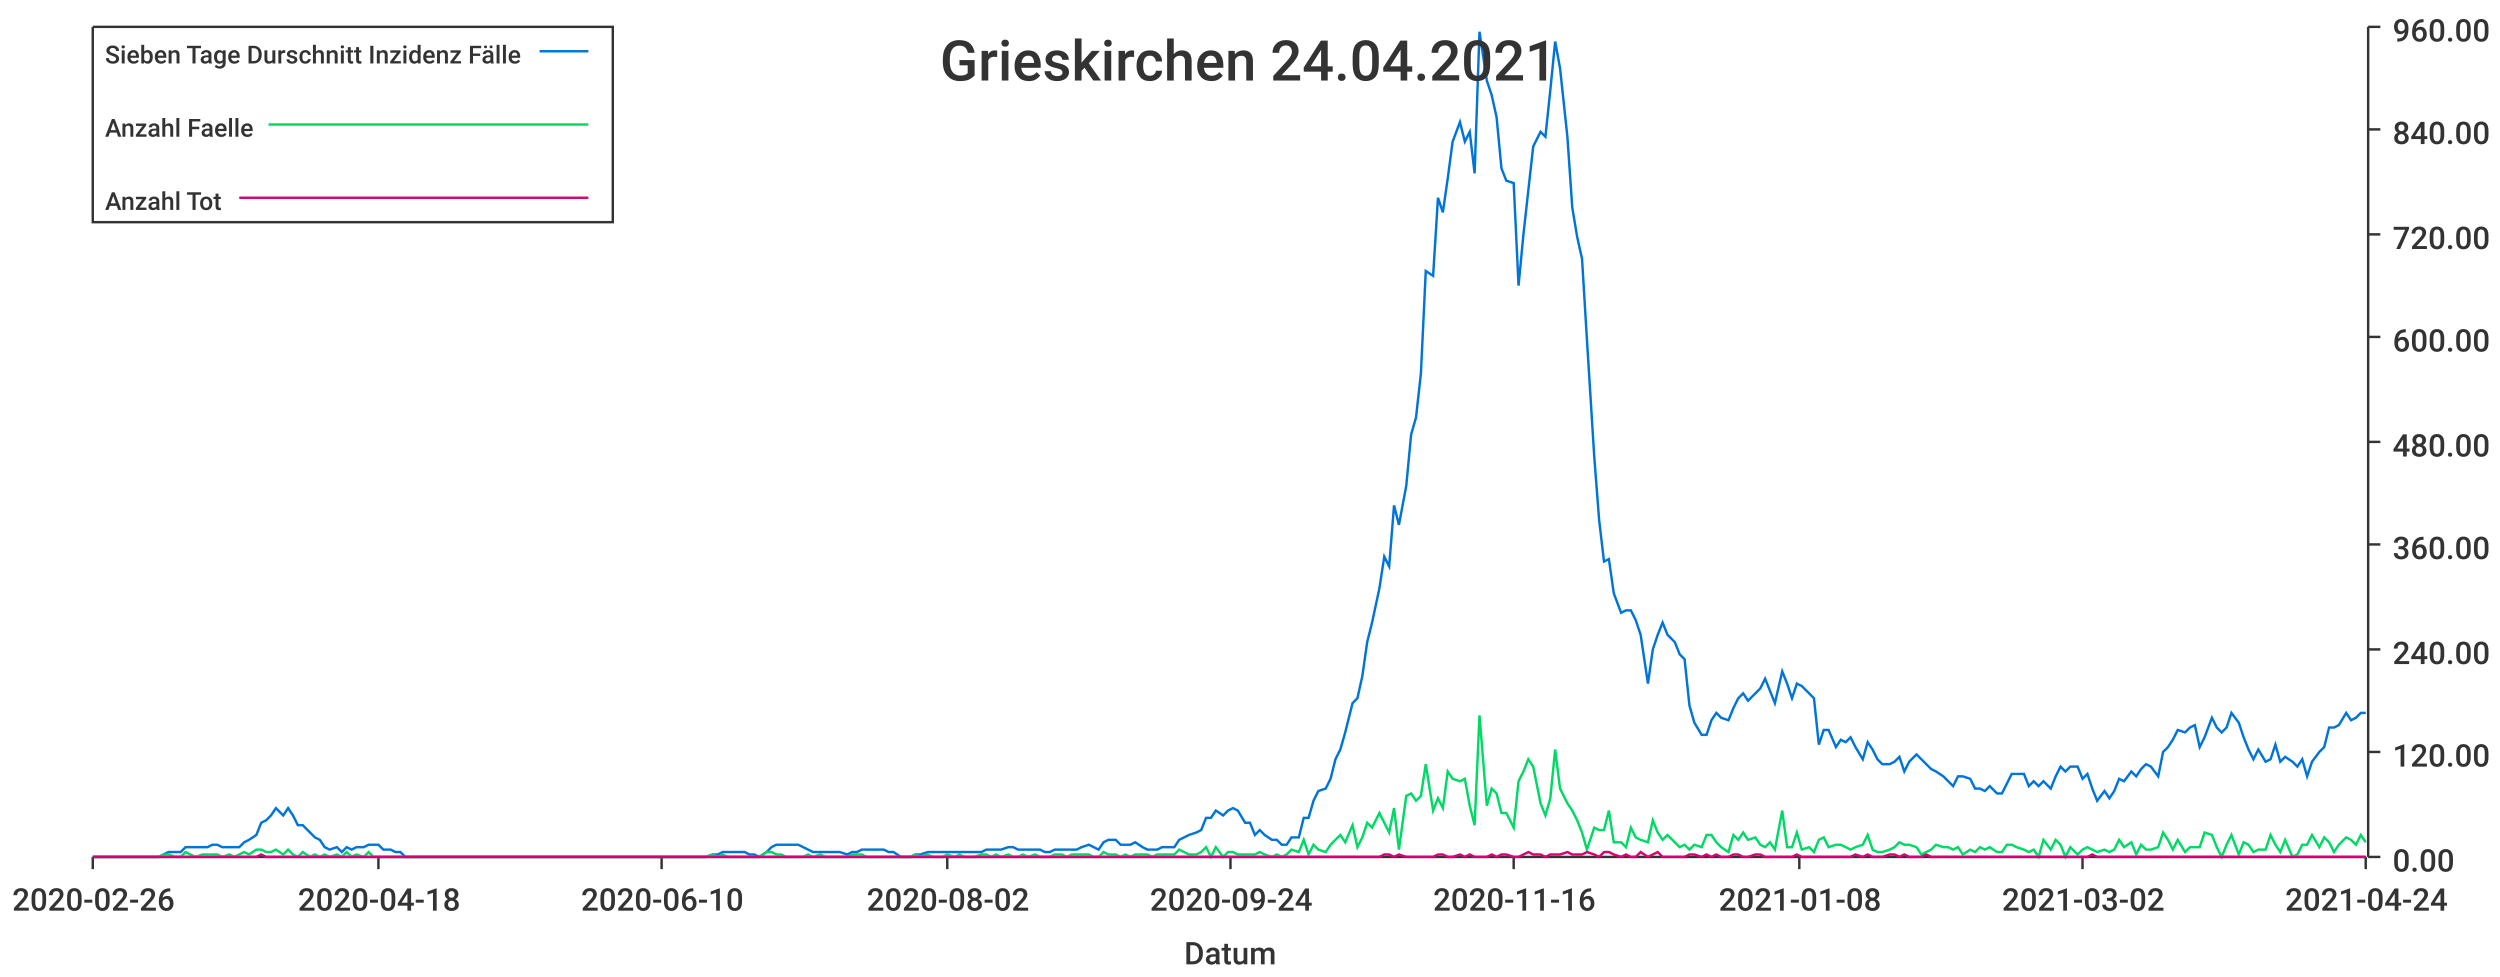
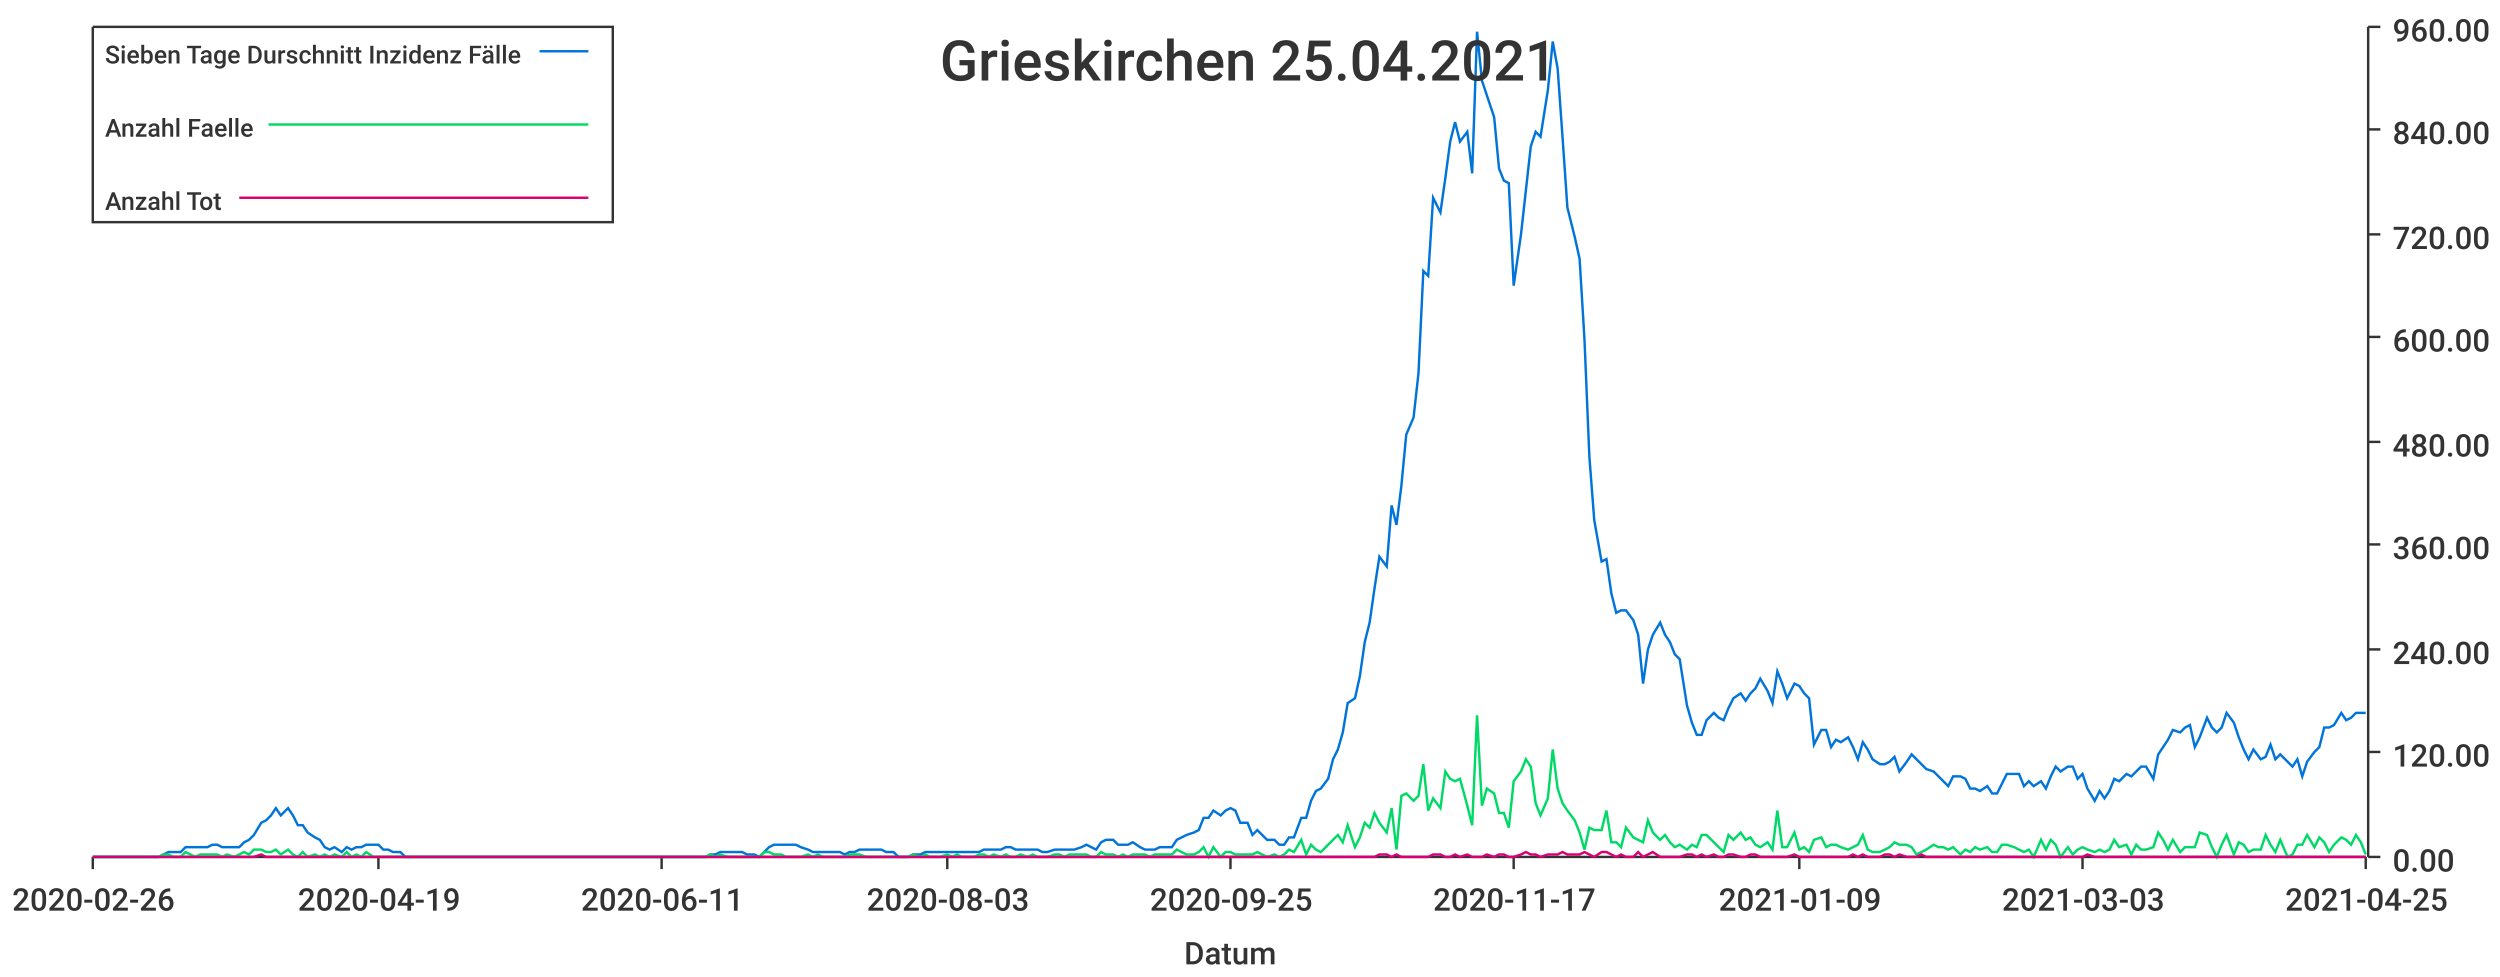
<svg xmlns="http://www.w3.org/2000/svg" width="1024" height="400">\n<path d="M 0 0 L 1024 0 L 1024 400 L 0 400 L 0 0" style="stroke-width:0;stroke:rgba(255,255,255,1.0);fill:rgba(255,255,255,1.0)" />
  <path d="M 38 11 L 969 11 L 969 351 L 38 351 L 38 11" style="stroke-width:0;stroke:rgba(255,255,255,1.0);fill:rgba(255,255,255,1.0)" />
  <path d="M 38 351 L 969 351" style="stroke-width:1;stroke:rgba(51,51,51,1.0);fill:none" />
  <path d="M 38 351 L 38 356" style="stroke-width:1;stroke:rgba(51,51,51,1.0);fill:none" />
  <text x="5" y="373" style="stroke-width:0;stroke:none;fill:rgba(51,51,51,1.0);font-size:12.8px;font-family:'Roboto Medium',sans-serif">2020-02-26</text>
  <path d="M 155 351 L 155 356" style="stroke-width:1;stroke:rgba(51,51,51,1.0);fill:none" />
-   <text x="122" y="373" style="stroke-width:0;stroke:none;fill:rgba(51,51,51,1.0);font-size:12.8px;font-family:'Roboto Medium',sans-serif">2020-04-18</text>
+   <text x="122" y="373" style="stroke-width:0;stroke:none;fill:rgba(51,51,51,1.0);font-size:12.8px;font-family:'Roboto Medium',sans-serif">2020-04-19</text>
  <path d="M 271 351 L 271 356" style="stroke-width:1;stroke:rgba(51,51,51,1.0);fill:none" />
-   <text x="238" y="373" style="stroke-width:0;stroke:none;fill:rgba(51,51,51,1.0);font-size:12.8px;font-family:'Roboto Medium',sans-serif">2020-06-10</text>
+   <text x="238" y="373" style="stroke-width:0;stroke:none;fill:rgba(51,51,51,1.0);font-size:12.8px;font-family:'Roboto Medium',sans-serif">2020-06-11</text>
  <path d="M 388 351 L 388 356" style="stroke-width:1;stroke:rgba(51,51,51,1.0);fill:none" />
-   <text x="355" y="373" style="stroke-width:0;stroke:none;fill:rgba(51,51,51,1.0);font-size:12.8px;font-family:'Roboto Medium',sans-serif">2020-08-02</text>
+   <text x="355" y="373" style="stroke-width:0;stroke:none;fill:rgba(51,51,51,1.0);font-size:12.8px;font-family:'Roboto Medium',sans-serif">2020-08-03</text>
  <path d="M 504 351 L 504 356" style="stroke-width:1;stroke:rgba(51,51,51,1.0);fill:none" />
-   <text x="471" y="373" style="stroke-width:0;stroke:none;fill:rgba(51,51,51,1.0);font-size:12.8px;font-family:'Roboto Medium',sans-serif">2020-09-24</text>
+   <text x="471" y="373" style="stroke-width:0;stroke:none;fill:rgba(51,51,51,1.0);font-size:12.8px;font-family:'Roboto Medium',sans-serif">2020-09-25</text>
  <path d="M 620 351 L 620 356" style="stroke-width:1;stroke:rgba(51,51,51,1.0);fill:none" />
-   <text x="587" y="373" style="stroke-width:0;stroke:none;fill:rgba(51,51,51,1.0);font-size:12.8px;font-family:'Roboto Medium',sans-serif">2020-11-16</text>
+   <text x="587" y="373" style="stroke-width:0;stroke:none;fill:rgba(51,51,51,1.0);font-size:12.8px;font-family:'Roboto Medium',sans-serif">2020-11-17</text>
  <path d="M 737 351 L 737 356" style="stroke-width:1;stroke:rgba(51,51,51,1.0);fill:none" />
-   <text x="704" y="373" style="stroke-width:0;stroke:none;fill:rgba(51,51,51,1.0);font-size:12.8px;font-family:'Roboto Medium',sans-serif">2021-01-08</text>
+   <text x="704" y="373" style="stroke-width:0;stroke:none;fill:rgba(51,51,51,1.0);font-size:12.8px;font-family:'Roboto Medium',sans-serif">2021-01-09</text>
  <path d="M 853 351 L 853 356" style="stroke-width:1;stroke:rgba(51,51,51,1.0);fill:none" />
-   <text x="820" y="373" style="stroke-width:0;stroke:none;fill:rgba(51,51,51,1.0);font-size:12.8px;font-family:'Roboto Medium',sans-serif">2021-03-02</text>
+   <text x="820" y="373" style="stroke-width:0;stroke:none;fill:rgba(51,51,51,1.0);font-size:12.8px;font-family:'Roboto Medium',sans-serif">2021-03-03</text>
  <path d="M 969 351 L 969 356" style="stroke-width:1;stroke:rgba(51,51,51,1.0);fill:none" />
-   <text x="936" y="373" style="stroke-width:0;stroke:none;fill:rgba(51,51,51,1.0);font-size:12.8px;font-family:'Roboto Medium',sans-serif">2021-04-24</text>
+   <text x="936" y="373" style="stroke-width:0;stroke:none;fill:rgba(51,51,51,1.0);font-size:12.8px;font-family:'Roboto Medium',sans-serif">2021-04-25</text>
  <text x="485" y="395" style="stroke-width:0;stroke:none;fill:rgba(51,51,51,1.0);font-size:12.8px;font-family:'Roboto Medium',sans-serif">Datum</text>
  <path d="M 970 351 L 970 11" style="stroke-width:1;stroke:rgba(51,51,51,1.0);fill:none" />
  <path d="M 970 351 L 975 351" style="stroke-width:1;stroke:rgba(51,51,51,1.0);fill:none" />
  <text x="980" y="357" style="stroke-width:0;stroke:none;fill:rgba(51,51,51,1.0);font-size:12.8px;font-family:'Roboto Medium',sans-serif">0.00</text>
  <path d="M 970 308 L 975 308" style="stroke-width:1;stroke:rgba(51,51,51,1.0);fill:none" />
  <text x="980" y="314" style="stroke-width:0;stroke:none;fill:rgba(51,51,51,1.0);font-size:12.8px;font-family:'Roboto Medium',sans-serif">120.00</text>
  <path d="M 970 266 L 975 266" style="stroke-width:1;stroke:rgba(51,51,51,1.0);fill:none" />
  <text x="980" y="272" style="stroke-width:0;stroke:none;fill:rgba(51,51,51,1.0);font-size:12.8px;font-family:'Roboto Medium',sans-serif">240.00</text>
  <path d="M 970 223 L 975 223" style="stroke-width:1;stroke:rgba(51,51,51,1.0);fill:none" />
  <text x="980" y="229" style="stroke-width:0;stroke:none;fill:rgba(51,51,51,1.0);font-size:12.8px;font-family:'Roboto Medium',sans-serif">360.00</text>
  <path d="M 970 181 L 975 181" style="stroke-width:1;stroke:rgba(51,51,51,1.0);fill:none" />
  <text x="980" y="187" style="stroke-width:0;stroke:none;fill:rgba(51,51,51,1.0);font-size:12.8px;font-family:'Roboto Medium',sans-serif">480.00</text>
  <path d="M 970 138 L 975 138" style="stroke-width:1;stroke:rgba(51,51,51,1.0);fill:none" />
  <text x="980" y="144" style="stroke-width:0;stroke:none;fill:rgba(51,51,51,1.0);font-size:12.8px;font-family:'Roboto Medium',sans-serif">600.00</text>
  <path d="M 970 96 L 975 96" style="stroke-width:1;stroke:rgba(51,51,51,1.0);fill:none" />
  <text x="980" y="102" style="stroke-width:0;stroke:none;fill:rgba(51,51,51,1.0);font-size:12.8px;font-family:'Roboto Medium',sans-serif">720.00</text>
  <path d="M 970 53 L 975 53" style="stroke-width:1;stroke:rgba(51,51,51,1.0);fill:none" />
  <text x="980" y="59" style="stroke-width:0;stroke:none;fill:rgba(51,51,51,1.0);font-size:12.8px;font-family:'Roboto Medium',sans-serif">840.00</text>
  <path d="M 970 11 L 975 11" style="stroke-width:1;stroke:rgba(51,51,51,1.0);fill:none" />
  <text x="980" y="17" style="stroke-width:0;stroke:none;fill:rgba(51,51,51,1.0);font-size:12.8px;font-family:'Roboto Medium',sans-serif">960.00</text>
-   <path d="M 38 351 L 41 351 L 43 351 L 45 351 L 47 351 L 50 351 L 52 351 L 54 351 L 56 351 L 58 351 L 61 351 L 63 351 L 65 351 L 67 350 L 69 349 L 72 349 L 74 349 L 76 347 L 78 347 L 80 347 L 83 347 L 85 347 L 87 346 L 89 346 L 91 347 L 94 347 L 96 347 L 98 347 L 100 345 L 102 344 L 105 342 L 107 337 L 109 336 L 111 334 L 113 331 L 116 334 L 118 331 L 120 334 L 122 338 L 124 338 L 127 341 L 129 343 L 131 344 L 133 347 L 135 348 L 138 347 L 140 349 L 142 347 L 144 348 L 146 347 L 149 347 L 151 346 L 153 346 L 155 346 L 157 348 L 160 348 L 162 349 L 164 349 L 166 351 L 168 351 L 171 351 L 173 351 L 175 351 L 177 351 L 179 351 L 182 351 L 184 351 L 186 351 L 188 351 L 190 351 L 193 351 L 195 351 L 197 351 L 199 351 L 201 351 L 204 351 L 206 351 L 208 351 L 210 351 L 212 351 L 215 351 L 217 351 L 219 351 L 221 351 L 223 351 L 226 351 L 228 351 L 230 351 L 232 351 L 234 351 L 237 351 L 239 351 L 241 351 L 243 351 L 245 351 L 248 351 L 250 351 L 252 351 L 254 351 L 256 351 L 259 351 L 261 351 L 263 351 L 265 351 L 267 351 L 270 351 L 272 351 L 274 351 L 276 351 L 278 351 L 281 351 L 283 351 L 285 351 L 287 351 L 289 351 L 292 350 L 294 350 L 296 349 L 298 349 L 300 349 L 303 349 L 305 349 L 307 350 L 309 350 L 311 351 L 314 349 L 316 347 L 318 346 L 320 346 L 322 346 L 325 346 L 327 346 L 329 347 L 331 348 L 333 349 L 336 349 L 338 349 L 340 349 L 342 349 L 344 349 L 347 350 L 349 349 L 351 349 L 353 348 L 355 348 L 358 348 L 360 348 L 362 348 L 364 349 L 366 349 L 369 351 L 371 351 L 373 351 L 375 350 L 377 350 L 380 349 L 382 349 L 384 349 L 386 349 L 388 349 L 391 349 L 393 349 L 395 349 L 397 349 L 399 349 L 402 349 L 404 348 L 406 348 L 408 348 L 410 348 L 413 347 L 415 347 L 417 348 L 419 348 L 421 348 L 424 348 L 426 348 L 428 349 L 430 349 L 432 348 L 435 348 L 437 348 L 439 348 L 441 348 L 443 347 L 446 346 L 448 347 L 450 348 L 452 345 L 454 344 L 457 344 L 459 346 L 461 346 L 463 346 L 465 345 L 468 347 L 470 348 L 472 348 L 474 348 L 476 347 L 479 347 L 481 347 L 483 344 L 485 343 L 487 342 L 490 341 L 492 340 L 494 335 L 496 335 L 498 332 L 501 334 L 503 332 L 505 331 L 507 332 L 510 337 L 512 337 L 514 342 L 516 340 L 518 342 L 521 344 L 523 344 L 525 346 L 527 346 L 529 343 L 532 343 L 534 335 L 536 335 L 538 328 L 540 324 L 543 323 L 545 319 L 547 311 L 549 307 L 551 300 L 554 288 L 556 286 L 558 277 L 560 263 L 562 255 L 565 241 L 567 228 L 569 232 L 571 207 L 573 215 L 576 199 L 578 178 L 580 171 L 582 153 L 584 111 L 587 113 L 589 81 L 591 87 L 593 73 L 595 58 L 598 50 L 600 58 L 602 54 L 604 71 L 606 13 L 609 33 L 611 39 L 613 48 L 615 69 L 617 74 L 620 75 L 622 117 L 624 96 L 626 78 L 628 60 L 631 54 L 633 56 L 635 37 L 637 17 L 639 28 L 642 56 L 644 85 L 646 97 L 648 106 L 650 139 L 653 187 L 655 213 L 657 230 L 659 229 L 661 243 L 664 251 L 666 250 L 668 250 L 670 254 L 672 260 L 675 280 L 677 266 L 679 260 L 681 255 L 683 260 L 686 263 L 688 268 L 690 270 L 692 289 L 694 296 L 697 301 L 699 301 L 701 295 L 703 292 L 705 294 L 708 295 L 710 290 L 712 286 L 714 284 L 716 287 L 719 284 L 721 282 L 723 278 L 725 283 L 727 288 L 730 275 L 732 280 L 734 286 L 736 280 L 738 281 L 741 284 L 743 286 L 745 305 L 747 299 L 749 299 L 752 306 L 754 303 L 756 304 L 758 302 L 760 306 L 763 311 L 765 304 L 767 307 L 769 311 L 771 313 L 774 313 L 776 312 L 778 310 L 780 316 L 782 312 L 785 309 L 787 311 L 789 313 L 791 315 L 793 316 L 796 318 L 798 320 L 800 322 L 802 318 L 804 318 L 807 319 L 809 323 L 811 323 L 813 324 L 815 322 L 818 325 L 820 325 L 822 321 L 824 317 L 826 317 L 829 317 L 831 322 L 833 320 L 835 322 L 837 320 L 840 323 L 842 318 L 844 314 L 846 316 L 848 314 L 851 314 L 853 319 L 855 317 L 857 323 L 859 328 L 862 324 L 864 327 L 866 324 L 868 319 L 870 320 L 873 316 L 875 318 L 877 315 L 879 313 L 881 314 L 884 318 L 886 308 L 888 306 L 890 303 L 892 299 L 895 300 L 897 298 L 899 297 L 901 306 L 903 302 L 906 294 L 908 298 L 910 300 L 912 298 L 914 292 L 917 296 L 919 302 L 921 307 L 923 311 L 925 307 L 928 312 L 930 311 L 932 305 L 934 312 L 936 310 L 939 312 L 941 314 L 943 311 L 945 318 L 947 312 L 950 308 L 952 306 L 954 298 L 956 298 L 958 297 L 961 292 L 963 295 L 965 294 L 967 292 L 969 292" style="stroke-width:1;stroke:rgba(0,116,217,1.0);fill:none" />
-   <path d="M 38 351 L 41 351 L 43 351 L 45 351 L 47 351 L 50 351 L 52 351 L 54 351 L 56 351 L 58 351 L 61 351 L 63 351 L 65 351 L 67 350 L 69 350 L 72 351 L 74 351 L 76 349 L 78 350 L 80 351 L 83 350 L 85 350 L 87 350 L 89 350 L 91 351 L 94 350 L 96 351 L 98 350 L 100 349 L 102 350 L 105 348 L 107 348 L 109 349 L 111 349 L 113 348 L 116 350 L 118 348 L 120 350 L 122 351 L 124 349 L 127 351 L 129 350 L 131 351 L 133 350 L 135 351 L 138 350 L 140 351 L 142 349 L 144 351 L 146 350 L 149 351 L 151 349 L 153 351 L 155 351 L 157 351 L 160 351 L 162 351 L 164 351 L 166 351 L 168 351 L 171 351 L 173 351 L 175 351 L 177 351 L 179 351 L 182 351 L 184 351 L 186 351 L 188 351 L 190 351 L 193 351 L 195 351 L 197 351 L 199 351 L 201 351 L 204 351 L 206 351 L 208 351 L 210 351 L 212 351 L 215 351 L 217 351 L 219 351 L 221 351 L 223 351 L 226 351 L 228 351 L 230 351 L 232 351 L 234 351 L 237 351 L 239 351 L 241 351 L 243 351 L 245 351 L 248 351 L 250 351 L 252 351 L 254 351 L 256 351 L 259 351 L 261 351 L 263 351 L 265 351 L 267 351 L 270 351 L 272 351 L 274 351 L 276 351 L 278 351 L 281 351 L 283 351 L 285 351 L 287 351 L 289 351 L 292 350 L 294 351 L 296 350 L 298 351 L 300 351 L 303 351 L 305 351 L 307 351 L 309 351 L 311 351 L 314 349 L 316 349 L 318 350 L 320 350 L 322 351 L 325 351 L 327 351 L 329 351 L 331 350 L 333 351 L 336 350 L 338 351 L 340 351 L 342 351 L 344 351 L 347 351 L 349 350 L 351 350 L 353 350 L 355 351 L 358 351 L 360 351 L 362 351 L 364 351 L 366 351 L 369 351 L 371 351 L 373 351 L 375 350 L 377 351 L 380 350 L 382 351 L 384 351 L 386 351 L 388 350 L 391 351 L 393 350 L 395 351 L 397 351 L 399 351 L 402 350 L 404 350 L 406 351 L 408 350 L 410 351 L 413 350 L 415 351 L 417 351 L 419 350 L 421 351 L 424 350 L 426 351 L 428 351 L 430 351 L 432 350 L 435 350 L 437 351 L 439 350 L 441 350 L 443 350 L 446 350 L 448 351 L 450 351 L 452 349 L 454 350 L 457 350 L 459 351 L 461 350 L 463 351 L 465 350 L 468 350 L 470 350 L 472 351 L 474 350 L 476 350 L 479 350 L 481 350 L 483 348 L 485 349 L 487 350 L 490 350 L 492 349 L 494 347 L 496 351 L 498 347 L 501 351 L 503 349 L 505 349 L 507 350 L 510 350 L 512 350 L 514 350 L 516 349 L 518 350 L 521 351 L 523 350 L 525 351 L 527 350 L 529 348 L 532 349 L 534 344 L 536 350 L 538 346 L 540 348 L 543 349 L 545 346 L 547 344 L 549 342 L 551 345 L 554 338 L 556 347 L 558 343 L 560 337 L 562 339 L 565 333 L 567 337 L 569 341 L 571 331 L 573 348 L 576 326 L 578 325 L 580 328 L 582 326 L 584 313 L 587 332 L 589 327 L 591 331 L 593 316 L 595 319 L 598 320 L 600 319 L 602 330 L 604 338 L 606 293 L 609 330 L 611 323 L 613 325 L 615 333 L 617 333 L 620 339 L 622 320 L 624 316 L 626 311 L 628 314 L 631 329 L 633 334 L 635 327 L 637 307 L 639 323 L 642 329 L 644 332 L 646 336 L 648 341 L 650 348 L 653 339 L 655 340 L 657 340 L 659 332 L 661 345 L 664 345 L 666 347 L 668 339 L 670 343 L 672 344 L 675 345 L 677 336 L 679 341 L 681 344 L 683 342 L 686 345 L 688 347 L 690 346 L 692 348 L 694 346 L 697 347 L 699 342 L 701 342 L 703 345 L 705 347 L 708 349 L 710 342 L 712 344 L 714 341 L 716 344 L 719 343 L 721 346 L 723 347 L 725 345 L 727 348 L 730 332 L 732 347 L 734 347 L 736 341 L 738 348 L 741 347 L 743 349 L 745 344 L 747 343 L 749 347 L 752 346 L 754 346 L 756 347 L 758 348 L 760 347 L 763 346 L 765 342 L 767 348 L 769 349 L 771 349 L 774 348 L 776 347 L 778 345 L 780 346 L 782 346 L 785 347 L 787 350 L 789 349 L 791 348 L 793 346 L 796 347 L 798 347 L 800 348 L 802 347 L 804 350 L 807 348 L 809 349 L 811 347 L 813 348 L 815 347 L 818 349 L 820 349 L 822 346 L 824 346 L 826 347 L 829 348 L 831 349 L 833 348 L 835 351 L 837 344 L 840 348 L 842 344 L 844 346 L 846 351 L 848 347 L 851 350 L 853 348 L 855 347 L 857 348 L 859 349 L 862 348 L 864 349 L 866 348 L 868 344 L 870 347 L 873 345 L 875 350 L 877 346 L 879 348 L 881 348 L 884 347 L 886 341 L 888 344 L 890 348 L 892 344 L 895 349 L 897 347 L 899 347 L 901 347 L 903 341 L 906 342 L 908 347 L 910 351 L 912 346 L 914 342 L 917 350 L 919 345 L 921 346 L 923 349 L 925 348 L 928 348 L 930 342 L 932 346 L 934 349 L 936 344 L 939 351 L 941 350 L 943 346 L 945 346 L 947 342 L 950 347 L 952 343 L 954 345 L 956 349 L 958 346 L 961 343 L 963 344 L 965 346 L 967 342 L 969 345" style="stroke-width:1;stroke:rgba(0,217,101,1.0);fill:none" />
-   <path d="M 38 351 L 41 351 L 43 351 L 45 351 L 47 351 L 50 351 L 52 351 L 54 351 L 56 351 L 58 351 L 61 351 L 63 351 L 65 351 L 67 351 L 69 351 L 72 351 L 74 351 L 76 351 L 78 351 L 80 351 L 83 351 L 85 351 L 87 351 L 89 351 L 91 351 L 94 351 L 96 351 L 98 351 L 100 351 L 102 351 L 105 351 L 107 350 L 109 351 L 111 351 L 113 351 L 116 351 L 118 351 L 120 351 L 122 351 L 124 351 L 127 351 L 129 351 L 131 351 L 133 351 L 135 351 L 138 351 L 140 351 L 142 351 L 144 351 L 146 351 L 149 351 L 151 351 L 153 351 L 155 351 L 157 351 L 160 351 L 162 351 L 164 351 L 166 351 L 168 351 L 171 351 L 173 351 L 175 351 L 177 351 L 179 351 L 182 351 L 184 351 L 186 351 L 188 351 L 190 351 L 193 351 L 195 351 L 197 351 L 199 351 L 201 351 L 204 351 L 206 351 L 208 351 L 210 351 L 212 351 L 215 351 L 217 351 L 219 351 L 221 351 L 223 351 L 226 351 L 228 351 L 230 351 L 232 351 L 234 351 L 237 351 L 239 351 L 241 351 L 243 351 L 245 351 L 248 351 L 250 351 L 252 351 L 254 351 L 256 351 L 259 351 L 261 351 L 263 351 L 265 351 L 267 351 L 270 351 L 272 351 L 274 351 L 276 351 L 278 351 L 281 351 L 283 351 L 285 351 L 287 351 L 289 351 L 292 351 L 294 351 L 296 351 L 298 351 L 300 351 L 303 351 L 305 351 L 307 351 L 309 351 L 311 351 L 314 351 L 316 351 L 318 351 L 320 351 L 322 351 L 325 351 L 327 351 L 329 351 L 331 351 L 333 351 L 336 351 L 338 351 L 340 351 L 342 351 L 344 351 L 347 351 L 349 351 L 351 351 L 353 351 L 355 351 L 358 351 L 360 351 L 362 351 L 364 351 L 366 351 L 369 351 L 371 351 L 373 351 L 375 351 L 377 351 L 380 351 L 382 351 L 384 351 L 386 351 L 388 351 L 391 351 L 393 351 L 395 351 L 397 351 L 399 351 L 402 351 L 404 351 L 406 351 L 408 351 L 410 351 L 413 351 L 415 351 L 417 351 L 419 351 L 421 351 L 424 351 L 426 351 L 428 351 L 430 351 L 432 351 L 435 351 L 437 351 L 439 351 L 441 351 L 443 351 L 446 351 L 448 351 L 450 351 L 452 351 L 454 351 L 457 351 L 459 351 L 461 351 L 463 351 L 465 351 L 468 351 L 470 351 L 472 351 L 474 351 L 476 351 L 479 351 L 481 351 L 483 351 L 485 351 L 487 351 L 490 351 L 492 351 L 494 351 L 496 351 L 498 351 L 501 351 L 503 351 L 505 351 L 507 351 L 510 351 L 512 351 L 514 351 L 516 351 L 518 351 L 521 351 L 523 351 L 525 351 L 527 351 L 529 351 L 532 351 L 534 351 L 536 351 L 538 351 L 540 351 L 543 351 L 545 351 L 547 351 L 549 351 L 551 351 L 554 351 L 556 351 L 558 351 L 560 351 L 562 351 L 565 351 L 567 350 L 569 350 L 571 351 L 573 350 L 576 351 L 578 351 L 580 351 L 582 351 L 584 351 L 587 351 L 589 350 L 591 350 L 593 351 L 595 351 L 598 350 L 600 351 L 602 350 L 604 351 L 606 351 L 609 351 L 611 350 L 613 351 L 615 350 L 617 350 L 620 351 L 622 351 L 624 350 L 626 349 L 628 350 L 631 350 L 633 351 L 635 350 L 637 350 L 639 350 L 642 349 L 644 350 L 646 350 L 648 350 L 650 349 L 653 350 L 655 351 L 657 349 L 659 349 L 661 350 L 664 351 L 666 350 L 668 351 L 670 351 L 672 349 L 675 351 L 677 350 L 679 349 L 681 351 L 683 351 L 686 351 L 688 351 L 690 351 L 692 350 L 694 350 L 697 351 L 699 350 L 701 351 L 703 350 L 705 351 L 708 351 L 710 350 L 712 350 L 714 351 L 716 351 L 719 350 L 721 350 L 723 351 L 725 351 L 727 351 L 730 351 L 732 351 L 734 351 L 736 350 L 738 351 L 741 351 L 743 351 L 745 351 L 747 351 L 749 351 L 752 351 L 754 351 L 756 351 L 758 351 L 760 350 L 763 351 L 765 350 L 767 351 L 769 351 L 771 351 L 774 350 L 776 350 L 778 351 L 780 350 L 782 351 L 785 351 L 787 351 L 789 350 L 791 351 L 793 351 L 796 351 L 798 351 L 800 351 L 802 351 L 804 351 L 807 351 L 809 351 L 811 351 L 813 351 L 815 351 L 818 351 L 820 351 L 822 351 L 824 351 L 826 351 L 829 351 L 831 351 L 833 351 L 835 351 L 837 351 L 840 351 L 842 351 L 844 351 L 846 351 L 848 351 L 851 351 L 853 351 L 855 351 L 857 350 L 859 351 L 862 351 L 864 351 L 866 351 L 868 351 L 870 351 L 873 351 L 875 351 L 877 351 L 879 351 L 881 351 L 884 351 L 886 351 L 888 351 L 890 351 L 892 351 L 895 351 L 897 351 L 899 351 L 901 351 L 903 351 L 906 351 L 908 351 L 910 351 L 912 351 L 914 351 L 917 351 L 919 351 L 921 351 L 923 351 L 925 351 L 928 351 L 930 351 L 932 351 L 934 351 L 936 351 L 939 351 L 941 351 L 943 351 L 945 351 L 947 351 L 950 351 L 952 351 L 954 351 L 956 351 L 958 351 L 961 351 L 963 351 L 965 351 L 967 351 L 969 351" style="stroke-width:1;stroke:rgba(217,0,116,1.0);fill:none" />
-   <text x="385" y="33" style="stroke-width:0;stroke:none;fill:rgba(51,51,51,1.0);font-size:23.0px;font-family:'Roboto Medium',sans-serif">Grieskirchen 24.04.2021</text>
+   <path d="M 38 351 L 41 351 L 43 351 L 45 351 L 47 351 L 49 351 L 52 351 L 54 351 L 56 351 L 58 351 L 60 351 L 63 351 L 65 351 L 67 350 L 69 349 L 71 349 L 74 349 L 76 347 L 78 347 L 80 347 L 82 347 L 85 347 L 87 346 L 89 346 L 91 347 L 93 347 L 96 347 L 98 347 L 100 345 L 102 344 L 104 342 L 107 337 L 109 336 L 111 334 L 113 331 L 115 334 L 118 331 L 120 334 L 122 338 L 124 338 L 126 341 L 129 343 L 131 344 L 133 347 L 135 348 L 137 347 L 140 349 L 142 347 L 144 348 L 146 347 L 148 347 L 150 346 L 153 346 L 155 346 L 157 348 L 159 348 L 161 349 L 164 349 L 166 351 L 168 351 L 170 351 L 172 351 L 175 351 L 177 351 L 179 351 L 181 351 L 183 351 L 186 351 L 188 351 L 190 351 L 192 351 L 194 351 L 197 351 L 199 351 L 201 351 L 203 351 L 205 351 L 208 351 L 210 351 L 212 351 L 214 351 L 216 351 L 219 351 L 221 351 L 223 351 L 225 351 L 227 351 L 230 351 L 232 351 L 234 351 L 236 351 L 238 351 L 241 351 L 243 351 L 245 351 L 247 351 L 249 351 L 251 351 L 254 351 L 256 351 L 258 351 L 260 351 L 262 351 L 265 351 L 267 351 L 269 351 L 271 351 L 273 351 L 276 351 L 278 351 L 280 351 L 282 351 L 284 351 L 287 351 L 289 351 L 291 350 L 293 350 L 295 349 L 298 349 L 300 349 L 302 349 L 304 349 L 306 350 L 309 350 L 311 351 L 313 349 L 315 347 L 317 346 L 320 346 L 322 346 L 324 346 L 326 346 L 328 347 L 331 348 L 333 349 L 335 349 L 337 349 L 339 349 L 342 349 L 344 349 L 346 350 L 348 349 L 350 349 L 352 348 L 355 348 L 357 348 L 359 348 L 361 348 L 363 349 L 366 349 L 368 351 L 370 351 L 372 351 L 374 350 L 377 350 L 379 349 L 381 349 L 383 349 L 385 349 L 388 349 L 390 349 L 392 349 L 394 349 L 396 349 L 399 349 L 401 349 L 403 348 L 405 348 L 407 348 L 410 348 L 412 347 L 414 347 L 416 348 L 418 348 L 421 348 L 423 348 L 425 348 L 427 349 L 429 349 L 432 348 L 434 348 L 436 348 L 438 348 L 440 348 L 443 347 L 445 346 L 447 347 L 449 348 L 451 345 L 453 344 L 456 344 L 458 346 L 460 346 L 462 346 L 464 345 L 467 347 L 469 348 L 471 348 L 473 348 L 475 347 L 478 347 L 480 347 L 482 344 L 484 343 L 486 342 L 489 341 L 491 340 L 493 335 L 495 335 L 497 332 L 500 334 L 502 332 L 504 331 L 506 332 L 508 337 L 511 337 L 513 342 L 515 340 L 517 342 L 519 344 L 522 344 L 524 346 L 526 346 L 528 343 L 530 343 L 533 335 L 535 335 L 537 328 L 539 324 L 541 323 L 544 319 L 546 311 L 548 307 L 550 300 L 552 288 L 555 286 L 557 277 L 559 263 L 561 255 L 563 241 L 565 228 L 568 232 L 570 207 L 572 215 L 574 199 L 576 178 L 579 171 L 581 153 L 583 111 L 585 113 L 587 81 L 590 87 L 592 73 L 594 58 L 596 50 L 598 58 L 601 54 L 603 71 L 605 13 L 607 33 L 609 39 L 612 48 L 614 69 L 616 74 L 618 75 L 620 117 L 623 96 L 625 78 L 627 60 L 629 54 L 631 56 L 634 37 L 636 17 L 638 28 L 640 56 L 642 85 L 645 97 L 647 106 L 649 139 L 651 187 L 653 213 L 656 230 L 658 229 L 660 243 L 662 251 L 664 250 L 666 250 L 669 254 L 671 260 L 673 280 L 675 266 L 677 260 L 680 255 L 682 260 L 684 263 L 686 268 L 688 270 L 691 289 L 693 296 L 695 301 L 697 301 L 699 295 L 702 292 L 704 294 L 706 295 L 708 290 L 710 286 L 713 284 L 715 287 L 717 284 L 719 282 L 721 278 L 724 283 L 726 288 L 728 275 L 730 280 L 732 286 L 735 280 L 737 281 L 739 284 L 741 286 L 743 305 L 746 299 L 748 299 L 750 306 L 752 303 L 754 304 L 757 302 L 759 306 L 761 311 L 763 304 L 765 307 L 767 311 L 770 313 L 772 313 L 774 312 L 776 310 L 778 316 L 781 312 L 783 309 L 785 311 L 787 313 L 789 315 L 792 316 L 794 318 L 796 320 L 798 322 L 800 318 L 803 318 L 805 319 L 807 323 L 809 323 L 811 324 L 814 322 L 816 325 L 818 325 L 820 321 L 822 317 L 825 317 L 827 317 L 829 322 L 831 320 L 833 322 L 836 320 L 838 323 L 840 318 L 842 314 L 844 316 L 847 314 L 849 314 L 851 319 L 853 317 L 855 323 L 858 328 L 860 324 L 862 327 L 864 324 L 866 319 L 868 320 L 871 317 L 873 318 L 875 316 L 877 314 L 879 314 L 882 319 L 884 309 L 886 306 L 888 303 L 890 299 L 893 300 L 895 298 L 897 297 L 899 306 L 901 302 L 904 294 L 906 298 L 908 300 L 910 298 L 912 292 L 915 296 L 917 302 L 919 307 L 921 311 L 923 307 L 926 311 L 928 310 L 930 305 L 932 311 L 934 309 L 937 312 L 939 314 L 941 311 L 943 318 L 945 312 L 948 308 L 950 306 L 952 298 L 954 298 L 956 297 L 959 292 L 961 295 L 963 294 L 965 292 L 967 292 L 969 292" style="stroke-width:1;stroke:rgba(0,116,217,1.0);fill:none" />
+   <path d="M 38 351 L 41 351 L 43 351 L 45 351 L 47 351 L 49 351 L 52 351 L 54 351 L 56 351 L 58 351 L 60 351 L 63 351 L 65 351 L 67 350 L 69 350 L 71 351 L 74 351 L 76 349 L 78 350 L 80 351 L 82 350 L 85 350 L 87 350 L 89 350 L 91 351 L 93 350 L 96 351 L 98 350 L 100 349 L 102 350 L 104 348 L 107 348 L 109 349 L 111 349 L 113 348 L 115 350 L 118 348 L 120 350 L 122 351 L 124 349 L 126 351 L 129 350 L 131 351 L 133 350 L 135 351 L 137 350 L 140 351 L 142 349 L 144 351 L 146 350 L 148 351 L 150 349 L 153 351 L 155 351 L 157 351 L 159 351 L 161 351 L 164 351 L 166 351 L 168 351 L 170 351 L 172 351 L 175 351 L 177 351 L 179 351 L 181 351 L 183 351 L 186 351 L 188 351 L 190 351 L 192 351 L 194 351 L 197 351 L 199 351 L 201 351 L 203 351 L 205 351 L 208 351 L 210 351 L 212 351 L 214 351 L 216 351 L 219 351 L 221 351 L 223 351 L 225 351 L 227 351 L 230 351 L 232 351 L 234 351 L 236 351 L 238 351 L 241 351 L 243 351 L 245 351 L 247 351 L 249 351 L 251 351 L 254 351 L 256 351 L 258 351 L 260 351 L 262 351 L 265 351 L 267 351 L 269 351 L 271 351 L 273 351 L 276 351 L 278 351 L 280 351 L 282 351 L 284 351 L 287 351 L 289 351 L 291 350 L 293 351 L 295 350 L 298 351 L 300 351 L 302 351 L 304 351 L 306 351 L 309 351 L 311 351 L 313 349 L 315 349 L 317 350 L 320 350 L 322 351 L 324 351 L 326 351 L 328 351 L 331 350 L 333 351 L 335 350 L 337 351 L 339 351 L 342 351 L 344 351 L 346 351 L 348 350 L 350 350 L 352 350 L 355 351 L 357 351 L 359 351 L 361 351 L 363 351 L 366 351 L 368 351 L 370 351 L 372 351 L 374 350 L 377 351 L 379 350 L 381 351 L 383 351 L 385 351 L 388 350 L 390 351 L 392 350 L 394 351 L 396 351 L 399 351 L 401 350 L 403 350 L 405 351 L 407 350 L 410 351 L 412 350 L 414 351 L 416 351 L 418 350 L 421 351 L 423 350 L 425 351 L 427 351 L 429 351 L 432 350 L 434 350 L 436 351 L 438 350 L 440 350 L 443 350 L 445 350 L 447 351 L 449 351 L 451 349 L 453 350 L 456 350 L 458 351 L 460 350 L 462 351 L 464 350 L 467 350 L 469 350 L 471 351 L 473 350 L 475 350 L 478 350 L 480 350 L 482 348 L 484 349 L 486 350 L 489 350 L 491 349 L 493 347 L 495 351 L 497 347 L 500 351 L 502 349 L 504 349 L 506 350 L 508 350 L 511 350 L 513 350 L 515 349 L 517 350 L 519 351 L 522 350 L 524 351 L 526 350 L 528 348 L 530 349 L 533 344 L 535 350 L 537 346 L 539 348 L 541 349 L 544 346 L 546 344 L 548 342 L 550 345 L 552 338 L 555 347 L 557 343 L 559 337 L 561 339 L 563 333 L 565 337 L 568 341 L 570 331 L 572 348 L 574 326 L 576 325 L 579 328 L 581 326 L 583 313 L 585 332 L 587 327 L 590 331 L 592 316 L 594 319 L 596 320 L 598 319 L 601 330 L 603 338 L 605 293 L 607 330 L 609 323 L 612 325 L 614 333 L 616 333 L 618 339 L 620 320 L 623 316 L 625 311 L 627 314 L 629 329 L 631 334 L 634 327 L 636 307 L 638 323 L 640 329 L 642 332 L 645 336 L 647 341 L 649 348 L 651 339 L 653 340 L 656 340 L 658 332 L 660 345 L 662 345 L 664 347 L 666 339 L 669 343 L 671 344 L 673 345 L 675 336 L 677 341 L 680 344 L 682 342 L 684 345 L 686 347 L 688 346 L 691 348 L 693 346 L 695 347 L 697 342 L 699 342 L 702 345 L 704 347 L 706 349 L 708 342 L 710 344 L 713 341 L 715 344 L 717 343 L 719 346 L 721 347 L 724 345 L 726 348 L 728 332 L 730 347 L 732 347 L 735 341 L 737 348 L 739 347 L 741 349 L 743 344 L 746 343 L 748 347 L 750 346 L 752 346 L 754 347 L 757 348 L 759 347 L 761 346 L 763 342 L 765 348 L 767 349 L 770 349 L 772 348 L 774 347 L 776 345 L 778 346 L 781 346 L 783 347 L 785 350 L 787 349 L 789 348 L 792 346 L 794 347 L 796 347 L 798 348 L 800 347 L 803 350 L 805 348 L 807 349 L 809 347 L 811 348 L 814 347 L 816 349 L 818 349 L 820 346 L 822 346 L 825 347 L 827 348 L 829 349 L 831 348 L 833 351 L 836 344 L 838 348 L 840 344 L 842 346 L 844 351 L 847 347 L 849 350 L 851 348 L 853 347 L 855 348 L 858 349 L 860 348 L 862 349 L 864 348 L 866 344 L 868 347 L 871 346 L 873 350 L 875 346 L 877 348 L 879 348 L 882 347 L 884 341 L 886 344 L 888 348 L 890 344 L 893 349 L 895 347 L 897 347 L 899 347 L 901 341 L 904 342 L 906 347 L 908 351 L 910 346 L 912 342 L 915 350 L 917 345 L 919 346 L 921 349 L 923 348 L 926 348 L 928 342 L 930 346 L 932 349 L 934 344 L 937 351 L 939 350 L 941 346 L 943 346 L 945 342 L 948 347 L 950 343 L 952 345 L 954 349 L 956 346 L 959 343 L 961 344 L 963 346 L 965 342 L 967 345 L 969 350" style="stroke-width:1;stroke:rgba(0,217,101,1.0);fill:none" />
+   <path d="M 38 351 L 41 351 L 43 351 L 45 351 L 47 351 L 49 351 L 52 351 L 54 351 L 56 351 L 58 351 L 60 351 L 63 351 L 65 351 L 67 351 L 69 351 L 71 351 L 74 351 L 76 351 L 78 351 L 80 351 L 82 351 L 85 351 L 87 351 L 89 351 L 91 351 L 93 351 L 96 351 L 98 351 L 100 351 L 102 351 L 104 351 L 107 350 L 109 351 L 111 351 L 113 351 L 115 351 L 118 351 L 120 351 L 122 351 L 124 351 L 126 351 L 129 351 L 131 351 L 133 351 L 135 351 L 137 351 L 140 351 L 142 351 L 144 351 L 146 351 L 148 351 L 150 351 L 153 351 L 155 351 L 157 351 L 159 351 L 161 351 L 164 351 L 166 351 L 168 351 L 170 351 L 172 351 L 175 351 L 177 351 L 179 351 L 181 351 L 183 351 L 186 351 L 188 351 L 190 351 L 192 351 L 194 351 L 197 351 L 199 351 L 201 351 L 203 351 L 205 351 L 208 351 L 210 351 L 212 351 L 214 351 L 216 351 L 219 351 L 221 351 L 223 351 L 225 351 L 227 351 L 230 351 L 232 351 L 234 351 L 236 351 L 238 351 L 241 351 L 243 351 L 245 351 L 247 351 L 249 351 L 251 351 L 254 351 L 256 351 L 258 351 L 260 351 L 262 351 L 265 351 L 267 351 L 269 351 L 271 351 L 273 351 L 276 351 L 278 351 L 280 351 L 282 351 L 284 351 L 287 351 L 289 351 L 291 351 L 293 351 L 295 351 L 298 351 L 300 351 L 302 351 L 304 351 L 306 351 L 309 351 L 311 351 L 313 351 L 315 351 L 317 351 L 320 351 L 322 351 L 324 351 L 326 351 L 328 351 L 331 351 L 333 351 L 335 351 L 337 351 L 339 351 L 342 351 L 344 351 L 346 351 L 348 351 L 350 351 L 352 351 L 355 351 L 357 351 L 359 351 L 361 351 L 363 351 L 366 351 L 368 351 L 370 351 L 372 351 L 374 351 L 377 351 L 379 351 L 381 351 L 383 351 L 385 351 L 388 351 L 390 351 L 392 351 L 394 351 L 396 351 L 399 351 L 401 351 L 403 351 L 405 351 L 407 351 L 410 351 L 412 351 L 414 351 L 416 351 L 418 351 L 421 351 L 423 351 L 425 351 L 427 351 L 429 351 L 432 351 L 434 351 L 436 351 L 438 351 L 440 351 L 443 351 L 445 351 L 447 351 L 449 351 L 451 351 L 453 351 L 456 351 L 458 351 L 460 351 L 462 351 L 464 351 L 467 351 L 469 351 L 471 351 L 473 351 L 475 351 L 478 351 L 480 351 L 482 351 L 484 351 L 486 351 L 489 351 L 491 351 L 493 351 L 495 351 L 497 351 L 500 351 L 502 351 L 504 351 L 506 351 L 508 351 L 511 351 L 513 351 L 515 351 L 517 351 L 519 351 L 522 351 L 524 351 L 526 351 L 528 351 L 530 351 L 533 351 L 535 351 L 537 351 L 539 351 L 541 351 L 544 351 L 546 351 L 548 351 L 550 351 L 552 351 L 555 351 L 557 351 L 559 351 L 561 351 L 563 351 L 565 350 L 568 350 L 570 351 L 572 350 L 574 351 L 576 351 L 579 351 L 581 351 L 583 351 L 585 351 L 587 350 L 590 350 L 592 351 L 594 351 L 596 350 L 598 351 L 601 350 L 603 351 L 605 351 L 607 351 L 609 350 L 612 351 L 614 350 L 616 350 L 618 351 L 620 351 L 623 350 L 625 349 L 627 350 L 629 350 L 631 351 L 634 350 L 636 350 L 638 350 L 640 349 L 642 350 L 645 350 L 647 350 L 649 349 L 651 350 L 653 351 L 656 349 L 658 349 L 660 350 L 662 351 L 664 350 L 666 351 L 669 351 L 671 349 L 673 351 L 675 350 L 677 349 L 680 351 L 682 351 L 684 351 L 686 351 L 688 351 L 691 350 L 693 350 L 695 351 L 697 350 L 699 351 L 702 350 L 704 351 L 706 351 L 708 350 L 710 350 L 713 351 L 715 351 L 717 350 L 719 350 L 721 351 L 724 351 L 726 351 L 728 351 L 730 351 L 732 351 L 735 350 L 737 351 L 739 351 L 741 351 L 743 351 L 746 351 L 748 351 L 750 351 L 752 351 L 754 351 L 757 351 L 759 350 L 761 351 L 763 350 L 765 351 L 767 351 L 770 351 L 772 350 L 774 350 L 776 351 L 778 350 L 781 351 L 783 351 L 785 351 L 787 350 L 789 351 L 792 351 L 794 351 L 796 351 L 798 351 L 800 351 L 803 351 L 805 351 L 807 351 L 809 351 L 811 351 L 814 351 L 816 351 L 818 351 L 820 351 L 822 351 L 825 351 L 827 351 L 829 351 L 831 351 L 833 351 L 836 351 L 838 351 L 840 351 L 842 351 L 844 351 L 847 351 L 849 351 L 851 351 L 853 351 L 855 350 L 858 351 L 860 351 L 862 351 L 864 351 L 866 351 L 868 351 L 871 351 L 873 351 L 875 351 L 877 351 L 879 351 L 882 351 L 884 351 L 886 351 L 888 351 L 890 351 L 893 351 L 895 351 L 897 351 L 899 351 L 901 351 L 904 351 L 906 351 L 908 351 L 910 351 L 912 351 L 915 351 L 917 351 L 919 351 L 921 351 L 923 351 L 926 351 L 928 351 L 930 351 L 932 351 L 934 351 L 937 351 L 939 351 L 941 351 L 943 351 L 945 351 L 948 351 L 950 351 L 952 351 L 954 351 L 956 351 L 959 351 L 961 351 L 963 351 L 965 351 L 967 351 L 969 351" style="stroke-width:1;stroke:rgba(217,0,116,1.0);fill:none" />
+   <text x="385" y="33" style="stroke-width:0;stroke:none;fill:rgba(51,51,51,1.0);font-size:23.0px;font-family:'Roboto Medium',sans-serif">Grieskirchen 25.04.2021</text>
  <path d="M 38 11 L 251 11 L 251 91 L 38 91 L 38 11" style="stroke-width:1;stroke:rgba(51,51,51,1.0);fill:rgba(255,255,255,1.0)" />
  <text x="43" y="26" style="stroke-width:0;stroke:none;fill:rgba(51,51,51,1.0);font-size:10.2px;font-family:'Roboto Medium',sans-serif">Sieben Tage Durschnitt Inzidenz Fälle</text>
  <path d="M 221 21 L 241 21" style="stroke-width:1;stroke:rgba(0,116,217,1.0);fill:none" />
  <text x="43" y="56" style="stroke-width:0;stroke:none;fill:rgba(51,51,51,1.0);font-size:10.2px;font-family:'Roboto Medium',sans-serif">Anzahl Faelle</text>
  <path d="M 110 51 L 241 51" style="stroke-width:1;stroke:rgba(0,217,101,1.0);fill:none" />
  <text x="43" y="86" style="stroke-width:0;stroke:none;fill:rgba(51,51,51,1.0);font-size:10.2px;font-family:'Roboto Medium',sans-serif">Anzahl Tot</text>
  <path d="M 98 81 L 241 81" style="stroke-width:1;stroke:rgba(217,0,116,1.0);fill:none" />
</svg>
